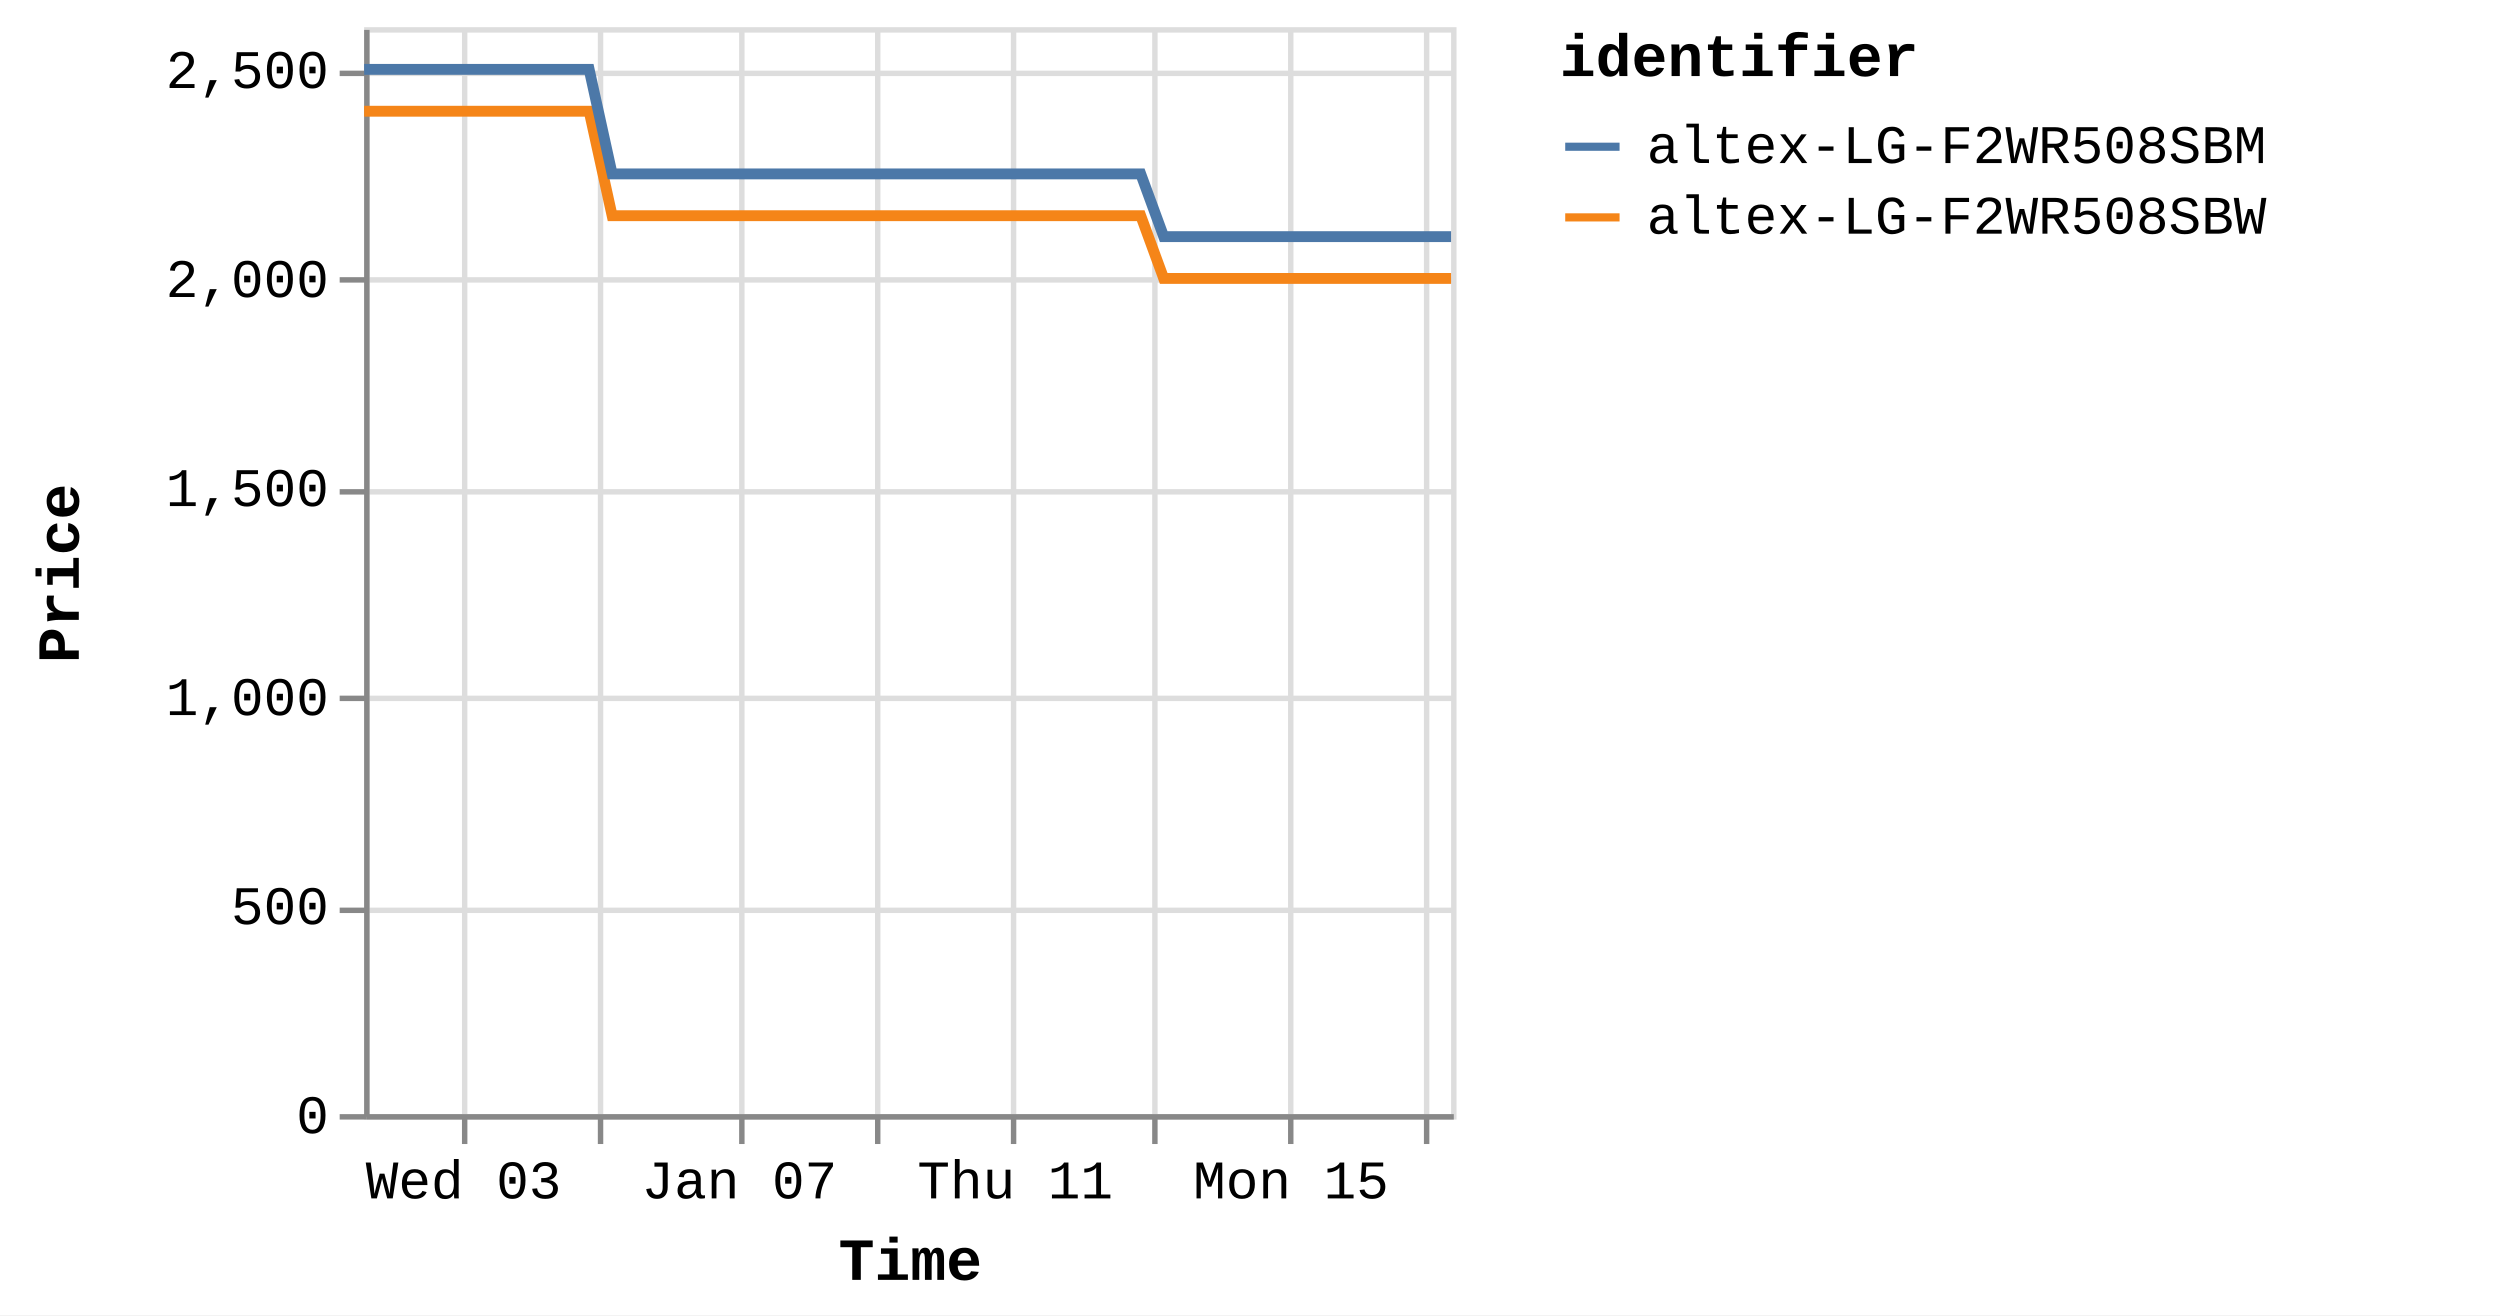
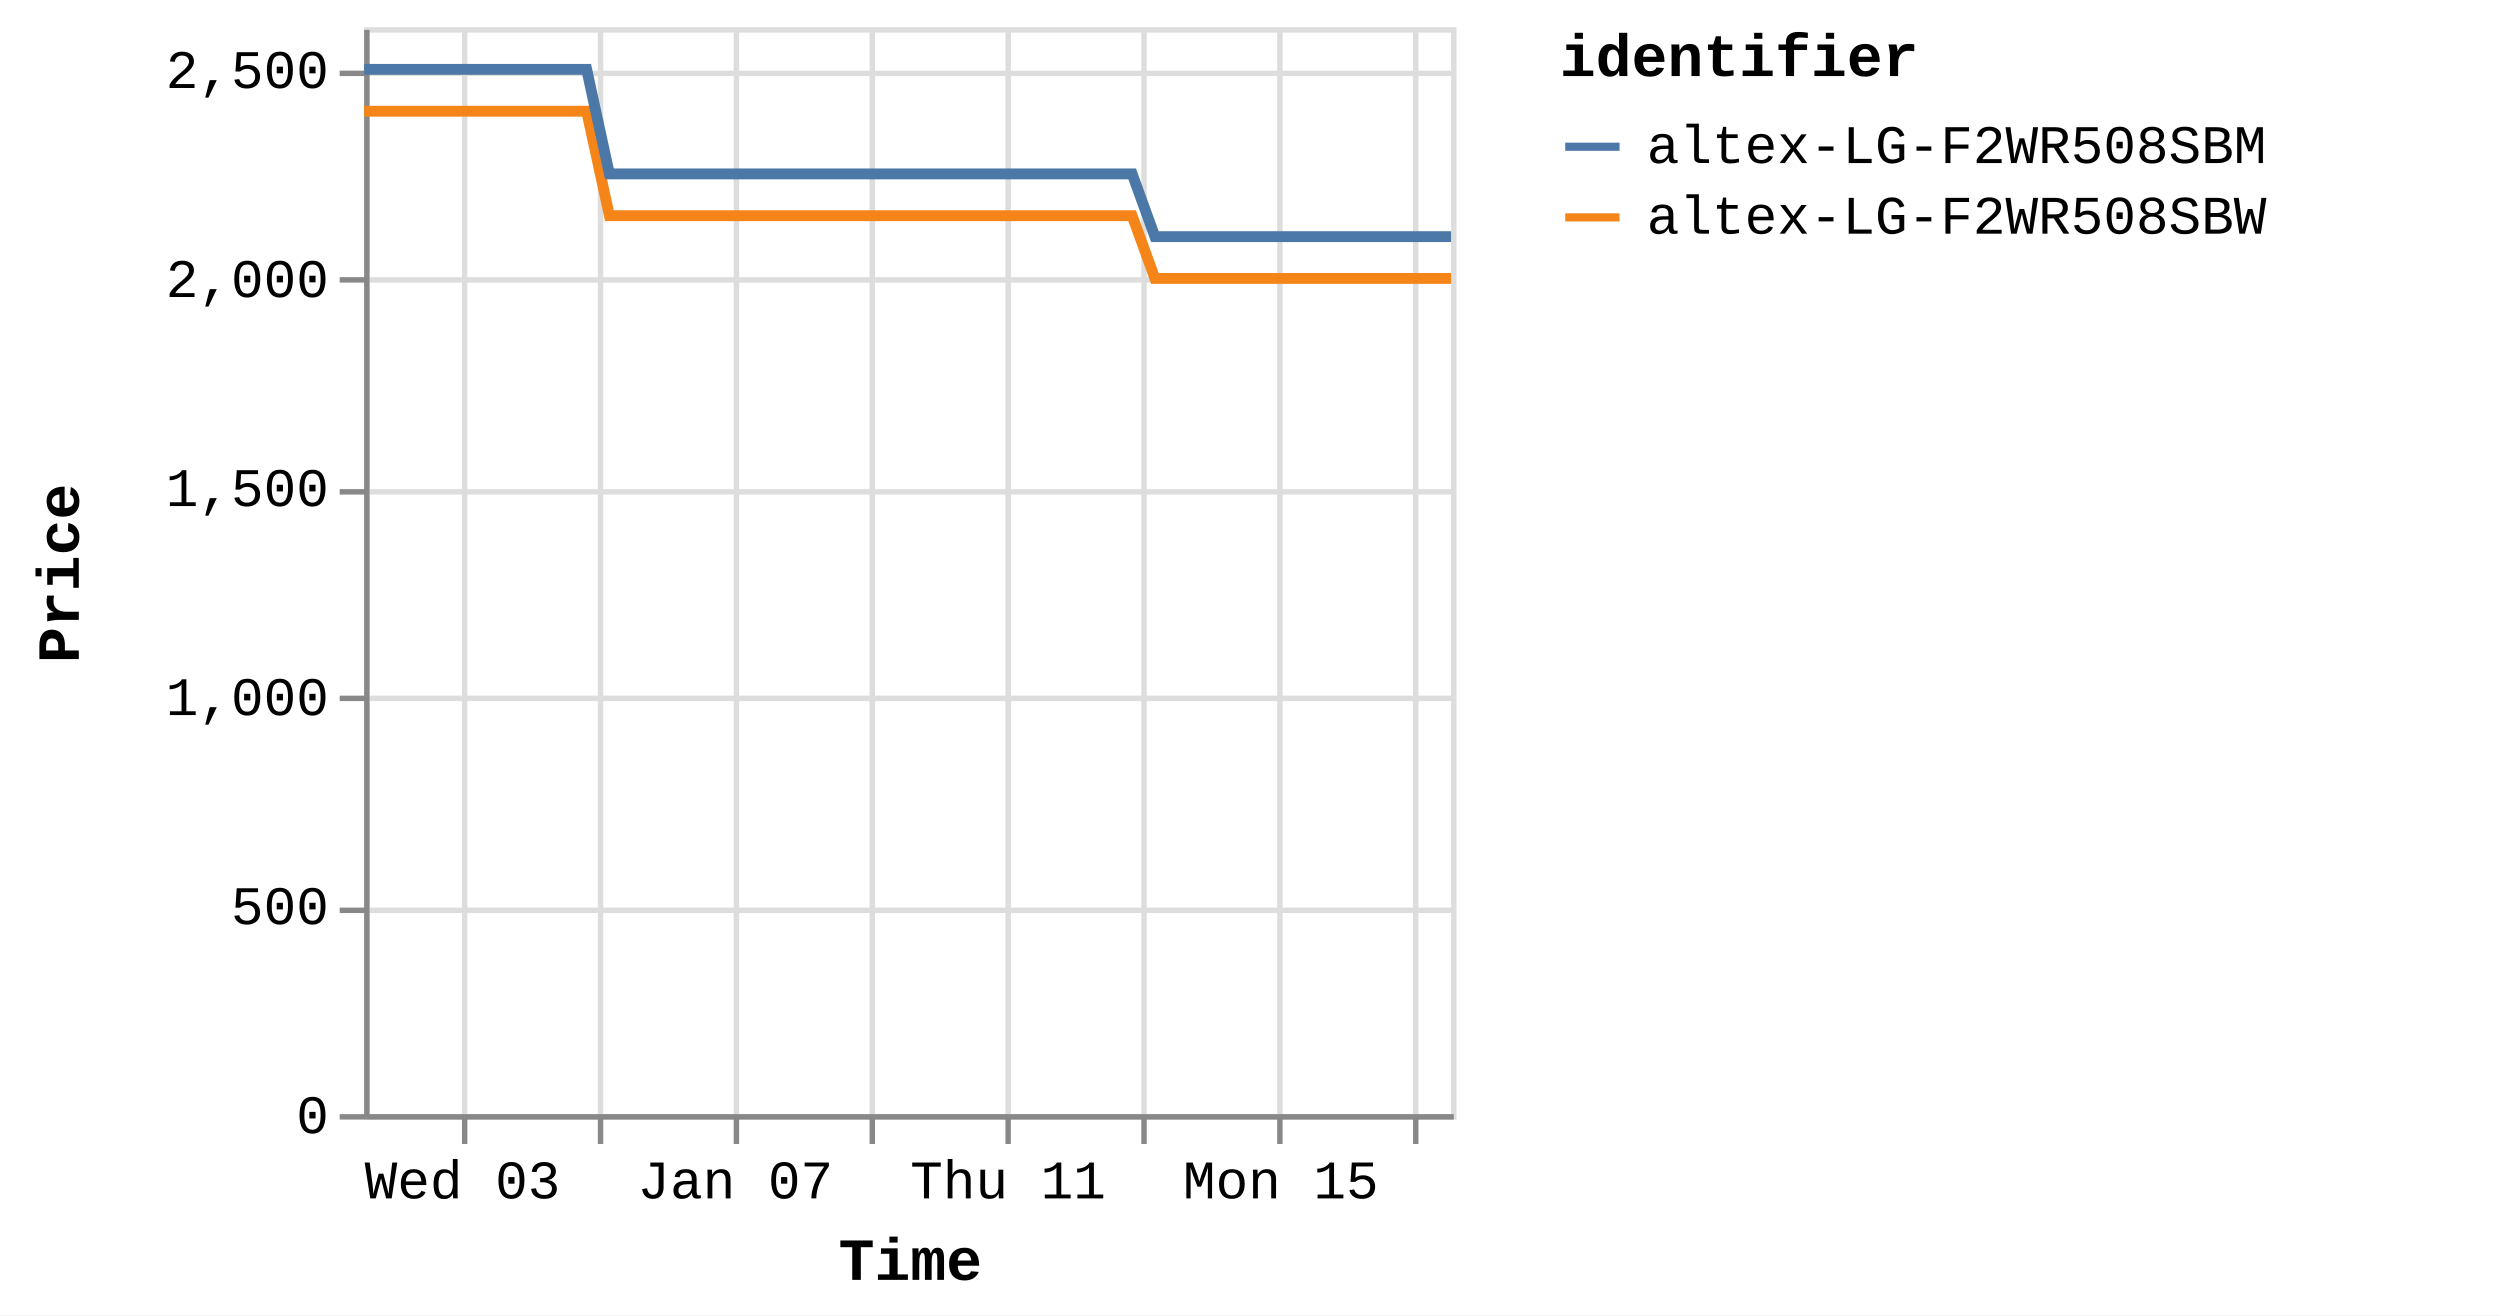
<svg xmlns="http://www.w3.org/2000/svg" version="1.1" class="marks" width="460" height="242" viewBox="0 0 460 242">
  <rect width="460" height="242" fill="white" />
  <g fill="none" stroke-miterlimit="10" transform="translate(67,5)">
    <g class="mark-group role-frame root" role="graphics-object" aria-roledescription="group mark container">
      <g transform="translate(0,0)">
        <path class="background" aria-hidden="true" d="M0.5,0.5h200v200h-200Z" stroke="#ddd" />
        <g>
          <g class="mark-group role-axis" aria-hidden="true">
            <g transform="translate(0.5,200.5)">
              <path class="background" aria-hidden="true" d="M0,0h0v0h0Z" pointer-events="none" />
              <g>
                <g class="mark-rule role-axis-grid" pointer-events="none">
                  <line transform="translate(18,-200)" x2="0" y2="200" stroke="#ddd" stroke-width="1" opacity="1" />
                  <line transform="translate(43,-200)" x2="0" y2="200" stroke="#ddd" stroke-width="1" opacity="1" />
-                   <line transform="translate(69,-200)" x2="0" y2="200" stroke="#ddd" stroke-width="1" opacity="1" />
-                   <line transform="translate(94,-200)" x2="0" y2="200" stroke="#ddd" stroke-width="1" opacity="1" />
-                   <line transform="translate(119,-200)" x2="0" y2="200" stroke="#ddd" stroke-width="1" opacity="1" />
-                   <line transform="translate(145,-200)" x2="0" y2="200" stroke="#ddd" stroke-width="1" opacity="1" />
-                   <line transform="translate(170,-200)" x2="0" y2="200" stroke="#ddd" stroke-width="1" opacity="1" />
-                   <line transform="translate(195,-200)" x2="0" y2="200" stroke="#ddd" stroke-width="1" opacity="1" />
+                   <line transform="translate(68,-200)" x2="0" y2="200" stroke="#ddd" stroke-width="1" opacity="1" />
+                   <line transform="translate(93,-200)" x2="0" y2="200" stroke="#ddd" stroke-width="1" opacity="1" />
+                   <line transform="translate(118,-200)" x2="0" y2="200" stroke="#ddd" stroke-width="1" opacity="1" />
+                   <line transform="translate(143,-200)" x2="0" y2="200" stroke="#ddd" stroke-width="1" opacity="1" />
+                   <line transform="translate(168,-200)" x2="0" y2="200" stroke="#ddd" stroke-width="1" opacity="1" />
+                   <line transform="translate(193,-200)" x2="0" y2="200" stroke="#ddd" stroke-width="1" opacity="1" />
                </g>
              </g>
              <path class="foreground" aria-hidden="true" d="" pointer-events="none" display="none" />
            </g>
          </g>
          <g class="mark-group role-axis" aria-hidden="true">
            <g transform="translate(0.5,0.5)">
              <path class="background" aria-hidden="true" d="M0,0h0v0h0Z" pointer-events="none" />
              <g>
                <g class="mark-rule role-axis-grid" pointer-events="none">
                  <line transform="translate(0,200)" x2="200" y2="0" stroke="#ddd" stroke-width="1" opacity="1" />
                  <line transform="translate(0,162)" x2="200" y2="0" stroke="#ddd" stroke-width="1" opacity="1" />
                  <line transform="translate(0,123)" x2="200" y2="0" stroke="#ddd" stroke-width="1" opacity="1" />
                  <line transform="translate(0,85)" x2="200" y2="0" stroke="#ddd" stroke-width="1" opacity="1" />
                  <line transform="translate(0,46)" x2="200" y2="0" stroke="#ddd" stroke-width="1" opacity="1" />
                  <line transform="translate(0,8)" x2="200" y2="0" stroke="#ddd" stroke-width="1" opacity="1" />
                </g>
              </g>
              <path class="foreground" aria-hidden="true" d="" pointer-events="none" display="none" />
            </g>
          </g>
-           <g class="mark-group role-axis" role="graphics-symbol" aria-roledescription="axis" aria-label="X-axis titled 'Time' for a time scale with values from Monday, 01 January 2024, 2:19:43 PM to Wednesday, 17 January 2024, 8:40:30 AM">
+           <g class="mark-group role-axis" role="graphics-symbol" aria-roledescription="axis" aria-label="X-axis titled 'Time' for a time scale with values from Monday, 01 January 2024, 2:19:43 PM to Wednesday, 17 January 2024, 12:53:26 PM">
            <g transform="translate(0.5,200.5)">
              <path class="background" aria-hidden="true" d="M0,0h0v0h0Z" pointer-events="none" />
              <g>
                <g class="mark-rule role-axis-tick" pointer-events="none">
                  <line transform="translate(18,0)" x2="0" y2="5" stroke="#888" stroke-width="1" opacity="1" />
                  <line transform="translate(43,0)" x2="0" y2="5" stroke="#888" stroke-width="1" opacity="1" />
-                   <line transform="translate(69,0)" x2="0" y2="5" stroke="#888" stroke-width="1" opacity="1" />
-                   <line transform="translate(94,0)" x2="0" y2="5" stroke="#888" stroke-width="1" opacity="1" />
-                   <line transform="translate(119,0)" x2="0" y2="5" stroke="#888" stroke-width="1" opacity="1" />
-                   <line transform="translate(145,0)" x2="0" y2="5" stroke="#888" stroke-width="1" opacity="1" />
-                   <line transform="translate(170,0)" x2="0" y2="5" stroke="#888" stroke-width="1" opacity="1" />
-                   <line transform="translate(195,0)" x2="0" y2="5" stroke="#888" stroke-width="1" opacity="1" />
+                   <line transform="translate(68,0)" x2="0" y2="5" stroke="#888" stroke-width="1" opacity="1" />
+                   <line transform="translate(93,0)" x2="0" y2="5" stroke="#888" stroke-width="1" opacity="1" />
+                   <line transform="translate(118,0)" x2="0" y2="5" stroke="#888" stroke-width="1" opacity="1" />
+                   <line transform="translate(143,0)" x2="0" y2="5" stroke="#888" stroke-width="1" opacity="1" />
+                   <line transform="translate(168,0)" x2="0" y2="5" stroke="#888" stroke-width="1" opacity="1" />
+                   <line transform="translate(193,0)" x2="0" y2="5" stroke="#888" stroke-width="1" opacity="1" />
                </g>
                <g class="mark-text role-axis-label" pointer-events="none">
-                   <text text-anchor="middle" transform="translate(17.79922,15)" font-family="Liberation Mono" font-size="10px" fill="#000" opacity="1">Wed 03</text>
-                   <text text-anchor="middle" transform="translate(43.17279,15)" font-family="Liberation Mono" font-size="10px" fill="#000" opacity="0">Fri 05</text>
-                   <text text-anchor="middle" transform="translate(68.54636,15)" font-family="Liberation Mono" font-size="10px" fill="#000" opacity="1">Jan 07</text>
-                   <text text-anchor="middle" transform="translate(93.91994,15)" font-family="Liberation Mono" font-size="10px" fill="#000" opacity="0">Tue 09</text>
-                   <text text-anchor="middle" transform="translate(119.2935,15)" font-family="Liberation Mono" font-size="10px" fill="#000" opacity="1">Thu 11</text>
-                   <text text-anchor="middle" transform="translate(144.6671,15)" font-family="Liberation Mono" font-size="10px" fill="#000" opacity="0">Sat 13</text>
-                   <text text-anchor="middle" transform="translate(170.0407,15)" font-family="Liberation Mono" font-size="10px" fill="#000" opacity="1">Mon 15</text>
-                   <text text-anchor="middle" transform="translate(195.4142,15)" font-family="Liberation Mono" font-size="10px" fill="#000" opacity="0">Wed 17</text>
+                   <text text-anchor="middle" transform="translate(17.60308,15)" font-family="Liberation Mono" font-size="10px" fill="#000" opacity="1">Wed 03</text>
+                   <text text-anchor="middle" transform="translate(42.69704,15)" font-family="Liberation Mono" font-size="10px" fill="#000" opacity="0">Fri 05</text>
+                   <text text-anchor="middle" transform="translate(67.79101,15)" font-family="Liberation Mono" font-size="10px" fill="#000" opacity="1">Jan 07</text>
+                   <text text-anchor="middle" transform="translate(92.88497,15)" font-family="Liberation Mono" font-size="10px" fill="#000" opacity="0">Tue 09</text>
+                   <text text-anchor="middle" transform="translate(117.9789,15)" font-family="Liberation Mono" font-size="10px" fill="#000" opacity="1">Thu 11</text>
+                   <text text-anchor="middle" transform="translate(143.0729,15)" font-family="Liberation Mono" font-size="10px" fill="#000" opacity="0">Sat 13</text>
+                   <text text-anchor="middle" transform="translate(168.1669,15)" font-family="Liberation Mono" font-size="10px" fill="#000" opacity="1">Mon 15</text>
+                   <text text-anchor="middle" transform="translate(193.2608,15)" font-family="Liberation Mono" font-size="10px" fill="#000" opacity="0">Wed 17</text>
                </g>
                <g class="mark-rule role-axis-domain" pointer-events="none">
                  <line transform="translate(0,0)" x2="200" y2="0" stroke="#888" stroke-width="1" opacity="1" />
                </g>
                <g class="mark-text role-axis-title" pointer-events="none">
                  <text text-anchor="middle" transform="translate(100,30)" font-family="Liberation Mono" font-size="11px" font-weight="bold" fill="#000" opacity="1">Time</text>
                </g>
              </g>
              <path class="foreground" aria-hidden="true" d="" pointer-events="none" display="none" />
            </g>
          </g>
          <g class="mark-group role-axis" role="graphics-symbol" aria-roledescription="axis" aria-label="Y-axis titled 'Price' for a linear scale with values from 0 to 2,600">
            <g transform="translate(0.5,0.5)">
              <path class="background" aria-hidden="true" d="M0,0h0v0h0Z" pointer-events="none" />
              <g>
                <g class="mark-rule role-axis-tick" pointer-events="none">
                  <line transform="translate(0,200)" x2="-5" y2="0" stroke="#888" stroke-width="1" opacity="1" />
                  <line transform="translate(0,162)" x2="-5" y2="0" stroke="#888" stroke-width="1" opacity="1" />
                  <line transform="translate(0,123)" x2="-5" y2="0" stroke="#888" stroke-width="1" opacity="1" />
                  <line transform="translate(0,85)" x2="-5" y2="0" stroke="#888" stroke-width="1" opacity="1" />
                  <line transform="translate(0,46)" x2="-5" y2="0" stroke="#888" stroke-width="1" opacity="1" />
                  <line transform="translate(0,8)" x2="-5" y2="0" stroke="#888" stroke-width="1" opacity="1" />
                </g>
                <g class="mark-text role-axis-label" pointer-events="none">
                  <text text-anchor="end" transform="translate(-7,203)" font-family="Liberation Mono" font-size="10px" fill="#000" opacity="1">0</text>
                  <text text-anchor="end" transform="translate(-7,164.5385)" font-family="Liberation Mono" font-size="10px" fill="#000" opacity="1">500</text>
                  <text text-anchor="end" transform="translate(-7,126.0769)" font-family="Liberation Mono" font-size="10px" fill="#000" opacity="1">1,000</text>
                  <text text-anchor="end" transform="translate(-7,87.61538)" font-family="Liberation Mono" font-size="10px" fill="#000" opacity="1">1,500</text>
                  <text text-anchor="end" transform="translate(-7,49.15385)" font-family="Liberation Mono" font-size="10px" fill="#000" opacity="1">2,000</text>
                  <text text-anchor="end" transform="translate(-7,10.69231)" font-family="Liberation Mono" font-size="10px" fill="#000" opacity="1">2,500</text>
                </g>
                <g class="mark-rule role-axis-domain" pointer-events="none">
                  <line transform="translate(0,200)" x2="0" y2="-200" stroke="#888" stroke-width="1" opacity="1" />
                </g>
                <g class="mark-text role-axis-title" pointer-events="none">
                  <text text-anchor="middle" transform="translate(-51,100) rotate(-90) translate(0,-2)" font-family="Liberation Mono" font-size="11px" font-weight="bold" fill="#000" opacity="1">Price</text>
                </g>
              </g>
              <path class="foreground" aria-hidden="true" d="" pointer-events="none" display="none" />
            </g>
          </g>
          <g class="mark-group role-scope pathgroup" role="graphics-object" aria-roledescription="group mark container">
            <g transform="translate(0,0)">
              <path class="background" aria-hidden="true" d="M0,0h200v200h-200Z" />
              <g>
                <g class="mark-line role-mark marks" role="graphics-object" aria-roledescription="line mark container">
-                   <path aria-label="Time: Jan 01, 2024; Price: 2399; identifier: altex-LG-F2WR508SBW" role="graphics-symbol" aria-roledescription="line mark" d="M0,15.462L1.328,15.462L3.337,15.462L7.566,15.462L9.683,15.462L11.906,15.462L13.926,15.462L16.022,15.462L20.254,15.462L22.369,15.462L24.595,15.462L26.616,15.462L28.706,15.462L32.941,15.462L35.058,15.462L37.278,15.462L39.317,15.462L41.399,15.462L45.633,34.692L47.746,34.692L49.966,34.692L51.998,34.692L54.082,34.692L58.317,34.692L60.428,34.692L62.644,34.692L64.674,34.692L66.769,34.692L71.012,34.692L73.114,34.692L75.329,34.692L77.362,34.692L79.456,34.692L83.697,34.692L85.817,34.692L88.042,34.692L90.065,34.692L92.141,34.692L96.388,34.692L98.499,34.692L100.751,34.692L102.755,34.692L104.83,34.692L109.073,34.692L111.188,34.692L113.414,34.692L115.432,34.692L117.517,34.692L121.756,34.692L123.873,34.692L126.104,34.692L128.127,34.692L130.204,34.692L134.442,34.692L136.56,34.692L138.781,34.692L140.808,34.692L142.892,34.692L147.123,46.231L149.234,46.231L151.449,46.231L153.482,46.231L155.576,46.231L159.818,46.231L161.92,46.231L164.134,46.231L166.164,46.231L168.263,46.231L172.507,46.231L174.625,46.231L176.858,46.231L178.876,46.231L180.95,46.231L185.188,46.231L187.313,46.231L189.539,46.231L191.565,46.231L193.637,46.231L197.876,46.231L200,46.231" stroke="#f58518" stroke-width="2" />
+                   <path aria-label="Time: Jan 01, 2024; Price: 2399; identifier: altex-LG-F2WR508SBW" role="graphics-symbol" aria-roledescription="line mark" d="M0,15.462L1.313,15.462L3.301,15.462L7.483,15.462L9.576,15.462L11.774,15.462L13.772,15.462L15.846,15.462L20.031,15.462L22.123,15.462L24.323,15.462L26.323,15.462L28.39,15.462L32.578,15.462L34.672,15.462L36.867,15.462L38.883,15.462L40.943,15.462L45.13,34.692L47.22,34.692L49.415,34.692L51.425,34.692L53.486,34.692L57.674,34.692L59.762,34.692L61.953,34.692L63.961,34.692L66.033,34.692L70.229,34.692L72.308,34.692L74.499,34.692L76.509,34.692L78.581,34.692L82.774,34.692L84.871,34.692L87.071,34.692L89.072,34.692L91.126,34.692L95.326,34.692L97.414,34.692L99.641,34.692L101.622,34.692L103.675,34.692L107.871,34.692L109.963,34.692L112.164,34.692L114.16,34.692L116.222,34.692L120.415,34.692L122.508,34.692L124.714,34.692L126.715,34.692L128.769,34.692L132.96,34.692L135.055,34.692L137.252,34.692L139.257,34.692L141.317,34.692L145.501,46.231L147.589,46.231L149.78,46.231L151.791,46.231L153.861,46.231L158.057,46.231L160.136,46.231L162.326,46.231L164.333,46.231L166.409,46.231L170.606,46.231L172.7,46.231L174.909,46.231L176.905,46.231L178.956,46.231L183.148,46.231L185.249,46.231L187.45,46.231L189.454,46.231L191.503,46.231L195.696,46.231L197.796,46.231L199.999,46.231" stroke="#f58518" stroke-width="2" />
                </g>
              </g>
              <path class="foreground" aria-hidden="true" d="" display="none" />
            </g>
            <g transform="translate(0,0)">
              <path class="background" aria-hidden="true" d="M0,0h200v200h-200Z" />
              <g>
                <g class="mark-line role-mark marks" role="graphics-object" aria-roledescription="line mark container">
-                   <path aria-label="Time: Jan 01, 2024; Price: 2499; identifier: altex-LG-F2WR508SBM" role="graphics-symbol" aria-roledescription="line mark" d="M0.001,7.769L1.328,7.769L3.338,7.769L7.567,7.769L9.683,7.769L11.906,7.769L13.926,7.769L16.023,7.769L20.254,7.769L22.37,7.769L24.595,7.769L26.616,7.769L28.707,7.769L32.941,7.769L35.059,7.769L37.278,7.769L39.317,7.769L41.401,7.769L45.634,27L47.746,27L49.967,27L51.998,27L54.083,27L58.317,27L60.428,27L62.644,27L64.674,27L66.769,27L71.012,27L73.114,27L75.329,27L77.362,27L79.457,27L83.698,27L85.817,27L88.042,27L90.065,27L92.141,27L96.388,27L98.5,27L100.751,27L102.755,27L104.83,27L109.073,27L111.188,27L113.415,27L115.432,27L117.517,27L121.757,27L123.873,27L126.105,27L128.127,27L130.204,27L134.442,27L136.56,27L138.781,27L140.809,27L142.892,27L147.123,38.538L149.234,38.538L151.45,38.538L153.482,38.538L155.576,38.538L159.819,38.538L161.921,38.538L164.135,38.538L166.164,38.538L168.264,38.538L172.508,38.538L174.625,38.538L176.858,38.538L178.876,38.538L180.951,38.538L185.189,38.538L187.313,38.538L189.539,38.538L191.569,38.538L193.638,38.538L197.877,38.538L200,38.538" stroke="#4c78a8" stroke-width="2" />
+                   <path aria-label="Time: Jan 01, 2024; Price: 2499; identifier: altex-LG-F2WR508SBM" role="graphics-symbol" aria-roledescription="line mark" d="M0.001,7.769L1.314,7.769L3.301,7.769L7.483,7.769L9.577,7.769L11.775,7.769L13.773,7.769L15.846,7.769L20.031,7.769L22.124,7.769L24.324,7.769L26.323,7.769L28.391,7.769L32.578,7.769L34.672,7.769L36.867,7.769L38.884,7.769L40.945,7.769L45.131,27L47.22,27L49.416,27L51.425,27L53.487,27L57.674,27L59.762,27L61.954,27L63.961,27L66.033,27L70.23,27L72.309,27L74.499,27L76.509,27L78.581,27L82.775,27L84.872,27L87.072,27L89.073,27L91.126,27L95.326,27L97.414,27L99.641,27L101.623,27L103.675,27L107.871,27L109.963,27L112.165,27L114.16,27L116.222,27L120.415,27L122.508,27L124.715,27L126.715,27L128.77,27L132.961,27L135.055,27L137.252,27L139.257,27L141.318,27L145.502,38.538L147.59,38.538L149.781,38.538L151.791,38.538L153.862,38.538L158.058,38.538L160.136,38.538L162.326,38.538L164.333,38.538L166.41,38.538L170.607,38.538L172.701,38.538L174.909,38.538L176.905,38.538L178.957,38.538L183.148,38.538L185.249,38.538L187.451,38.538L189.458,38.538L191.504,38.538L195.696,38.538L197.796,38.538L200,38.538" stroke="#4c78a8" stroke-width="2" />
                </g>
              </g>
              <path class="foreground" aria-hidden="true" d="" display="none" />
            </g>
          </g>
          <g class="mark-group role-legend" role="graphics-symbol" aria-roledescription="legend" aria-label="Symbol legend titled 'identifier' for stroke color with 2 values: altex-LG-F2WR508SBM, altex-LG-F2WR508SBW">
            <g transform="translate(220,0)">
              <path class="background" aria-hidden="true" d="M0,0h168v40h-168Z" pointer-events="none" />
              <g>
                <g class="mark-group role-legend-entry">
                  <g transform="translate(0,16)">
                    <path class="background" aria-hidden="true" d="M0,0h0v0h0Z" pointer-events="none" />
                    <g>
                      <g class="mark-group role-scope" role="graphics-object" aria-roledescription="group mark container">
                        <g transform="translate(0,0)">
                          <path class="background" aria-hidden="true" d="M0,0h168v11h-168Z" pointer-events="none" opacity="1" />
                          <g>
                            <g class="mark-symbol role-legend-symbol" pointer-events="none">
                              <path transform="translate(6,6)" d="M-5,0L5,0" stroke="#4c78a8" stroke-width="1.5" opacity="1" />
                            </g>
                            <g class="mark-text role-legend-label" pointer-events="none">
                              <text text-anchor="start" transform="translate(16,9)" font-family="Liberation Mono" font-size="10px" fill="#000" opacity="1">altex-LG-F2WR508SBM</text>
                            </g>
                          </g>
                          <path class="foreground" aria-hidden="true" d="" pointer-events="none" display="none" />
                        </g>
                        <g transform="translate(0,13)">
                          <path class="background" aria-hidden="true" d="M0,0h168v11h-168Z" pointer-events="none" opacity="1" />
                          <g>
                            <g class="mark-symbol role-legend-symbol" pointer-events="none">
                              <path transform="translate(6,6)" d="M-5,0L5,0" stroke="#f58518" stroke-width="1.5" opacity="1" />
                            </g>
                            <g class="mark-text role-legend-label" pointer-events="none">
                              <text text-anchor="start" transform="translate(16,9)" font-family="Liberation Mono" font-size="10px" fill="#000" opacity="1">altex-LG-F2WR508SBW</text>
                            </g>
                          </g>
                          <path class="foreground" aria-hidden="true" d="" pointer-events="none" display="none" />
                        </g>
                      </g>
                    </g>
                    <path class="foreground" aria-hidden="true" d="" pointer-events="none" display="none" />
                  </g>
                </g>
                <g class="mark-text role-legend-title" pointer-events="none">
                  <text text-anchor="start" transform="translate(0,9)" font-family="Liberation Mono" font-size="11px" font-weight="bold" fill="#000" opacity="1">identifier</text>
                </g>
              </g>
              <path class="foreground" aria-hidden="true" d="" pointer-events="none" display="none" />
            </g>
          </g>
        </g>
        <path class="foreground" aria-hidden="true" d="" display="none" />
      </g>
    </g>
  </g>
</svg>
